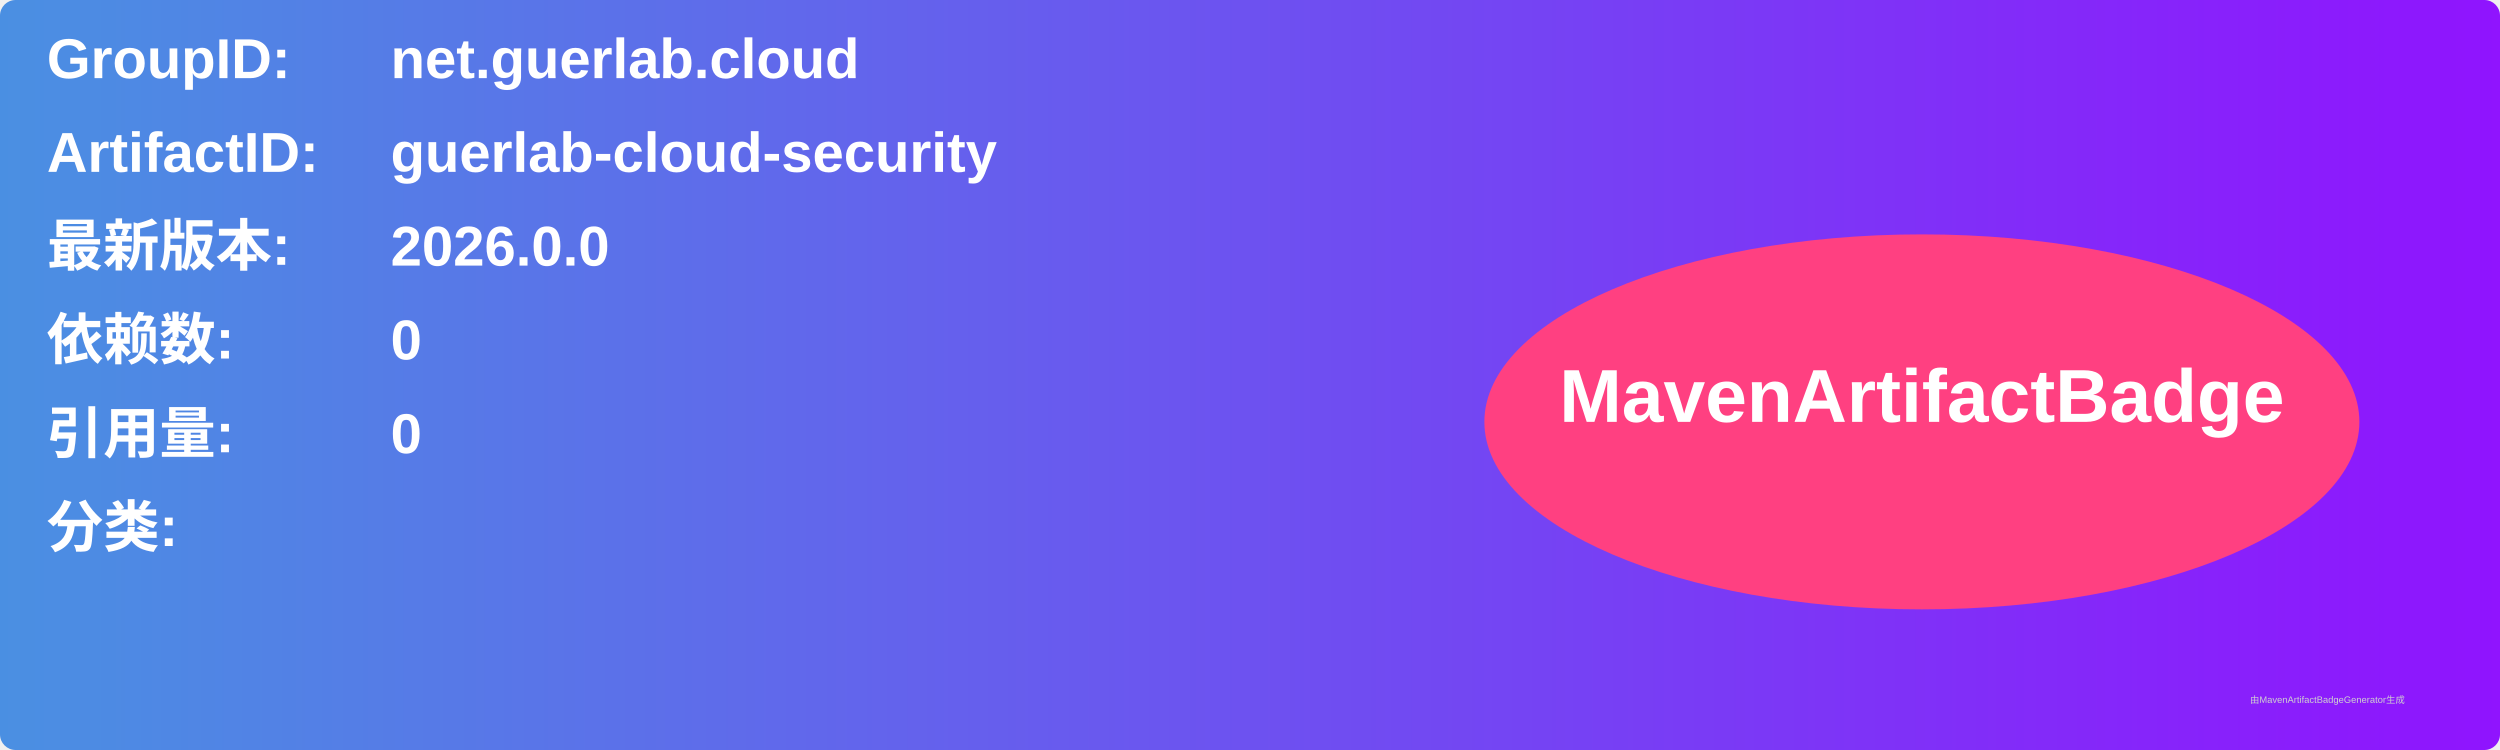
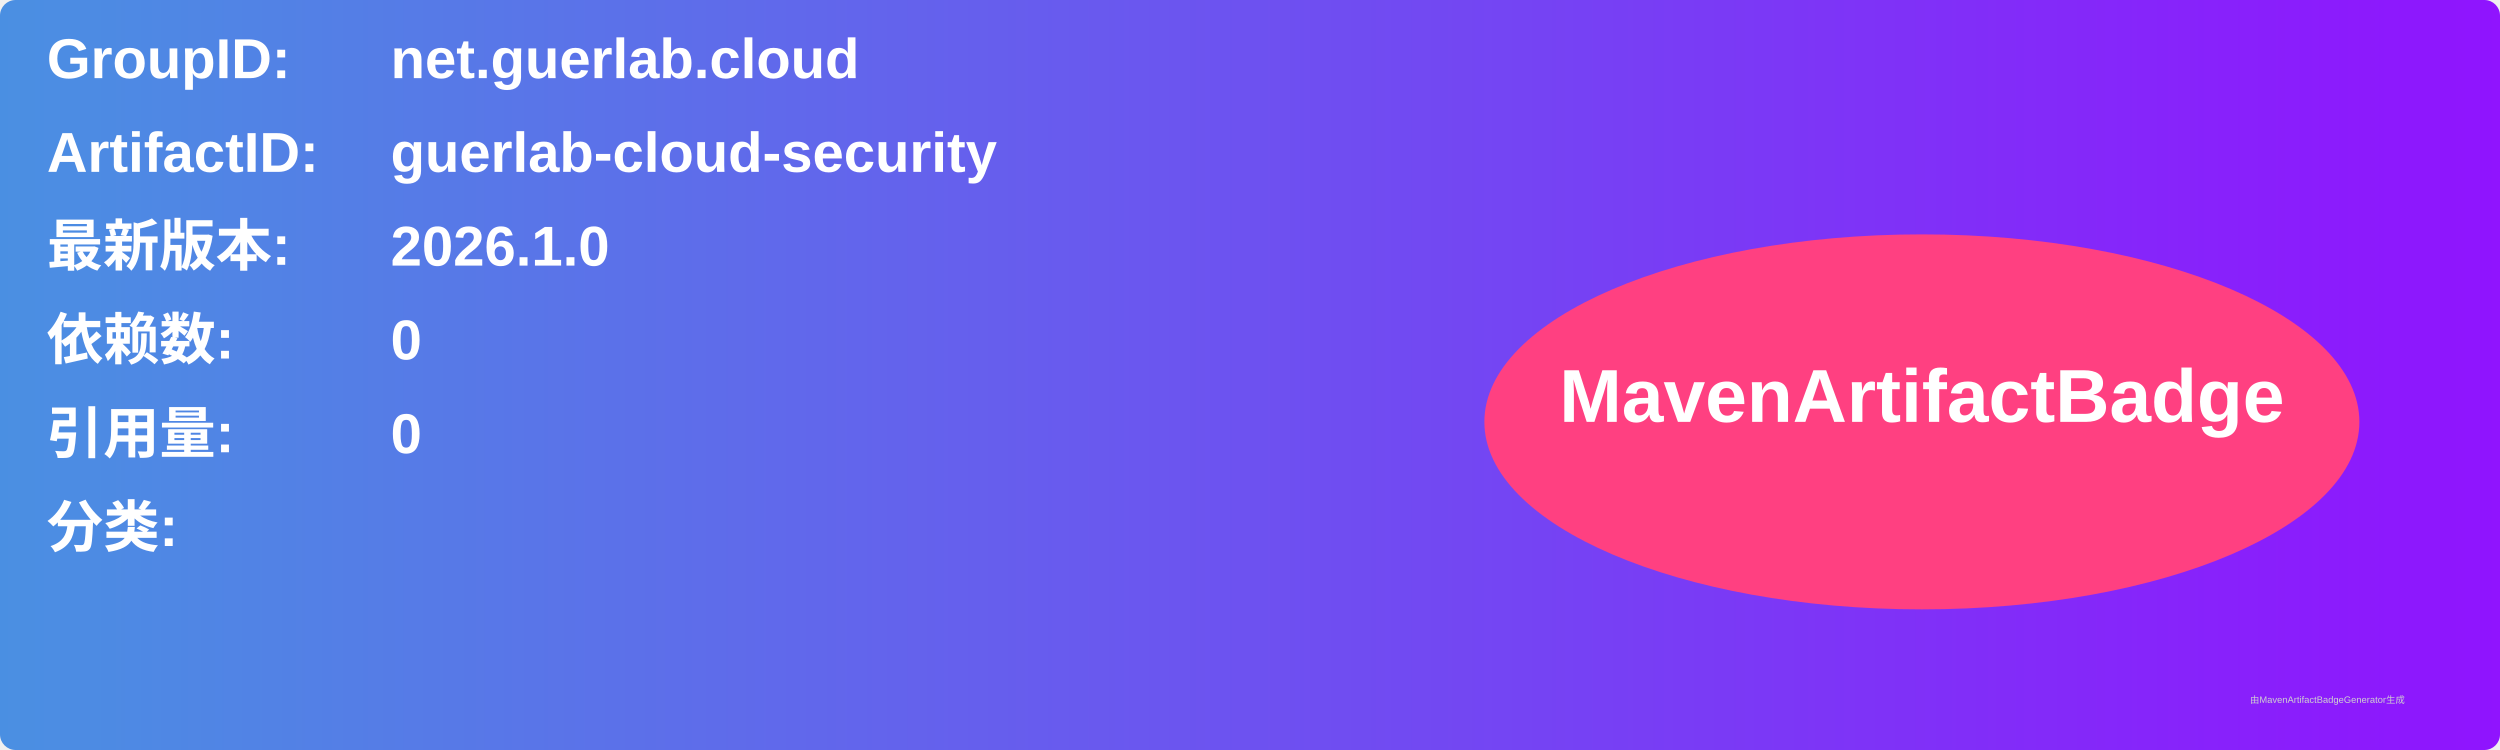
<svg xmlns="http://www.w3.org/2000/svg" width="800" height="240" viewBox="0 0 800 240">
  <linearGradient id="grad" x1="0%" y1="0%" x2="100%" y2="0%">
    <stop offset="0%" stop-color="#4a90e2" />
    <stop offset="100%" stop-color="#9013fe" />
  </linearGradient>
  <rect width="100%" height="100%" rx="5" ry="5" fill="url(#grad)" />
  <g transform="translate(15, 15)">
    <text x="0" y="10" font-family="Arial" font-size="18" fill="white" font-weight="bold" width="260">GroupID:</text>
    <text x="110" y="10" font-family="Arial" font-size="18" fill="white" font-weight="bold" width="460">net.guerlab.cloud</text>
    <text x="0" y="40" font-family="Arial" font-size="18" fill="white" font-weight="bold" width="260">ArtifactID:</text>
    <text x="110" y="40" font-family="Arial" font-size="18" fill="white" font-weight="bold" width="460">guerlab-cloud-security</text>
    <text x="0" y="70" font-family="Arial" font-size="18" fill="white" font-weight="bold">最新版本:</text>
    <text x="110" y="70" font-family="Arial" font-size="18" fill="white" font-weight="bold">
-       <tspan font-weight="bold">2026.0.0</tspan>
+       <tspan font-weight="bold">2026.1.0</tspan>
    </text>
    <text x="0" y="100" font-family="Arial" font-size="18" fill="white" font-weight="bold">依赖数: </text>
    <text x="110" y="100" font-family="Arial" font-size="18" fill="white">
      <tspan font-weight="bold">0</tspan>
    </text>
    <text x="0" y="130" font-family="Arial" font-size="18" fill="white" font-weight="bold">引用量: </text>
    <text x="110" y="130" font-family="Arial" font-size="18" fill="white">
      <tspan font-weight="bold">0</tspan>
    </text>
    <text x="0" y="160" font-family="Arial" font-size="18" fill="white" font-weight="bold">分类:</text>
    <text x="10" y="190" font-family="Arial" font-size="10" fill="white">
      <tspan font-weight="bold" />
    </text>
    <ellipse cx="600" cy="120" rx="140" ry="60" fill="#ff4081" />
    <text x="600" y="120" text-anchor="middle" font-family="Arial" font-size="24" fill="white" font-weight="bold">MavenArtifactBadge</text>
  </g>
  <text x="720" y="225" font-family="Arial" font-size="3" fill="#d0d0d0">由MavenArtifactBadgeGenerator生成</text>
</svg>
